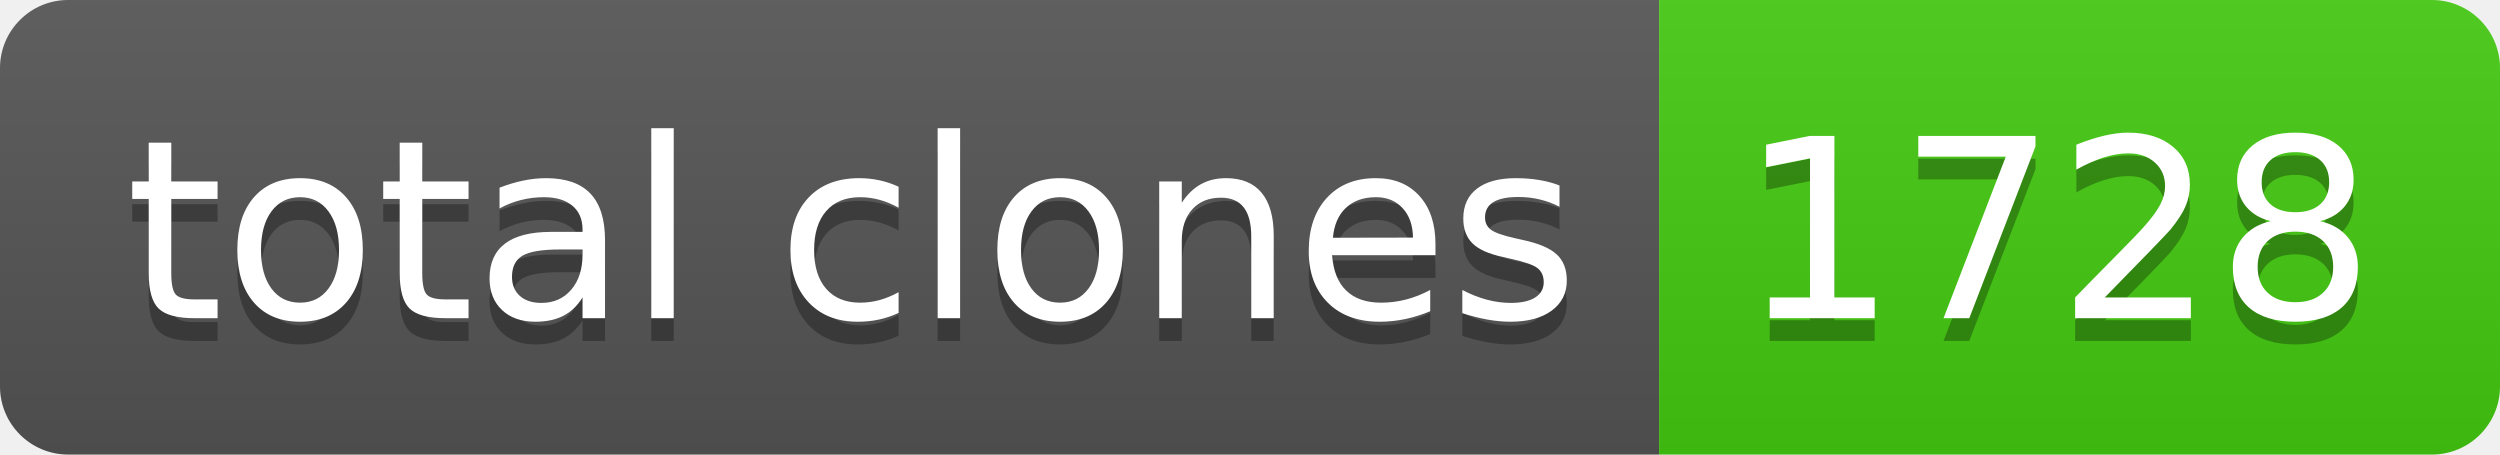
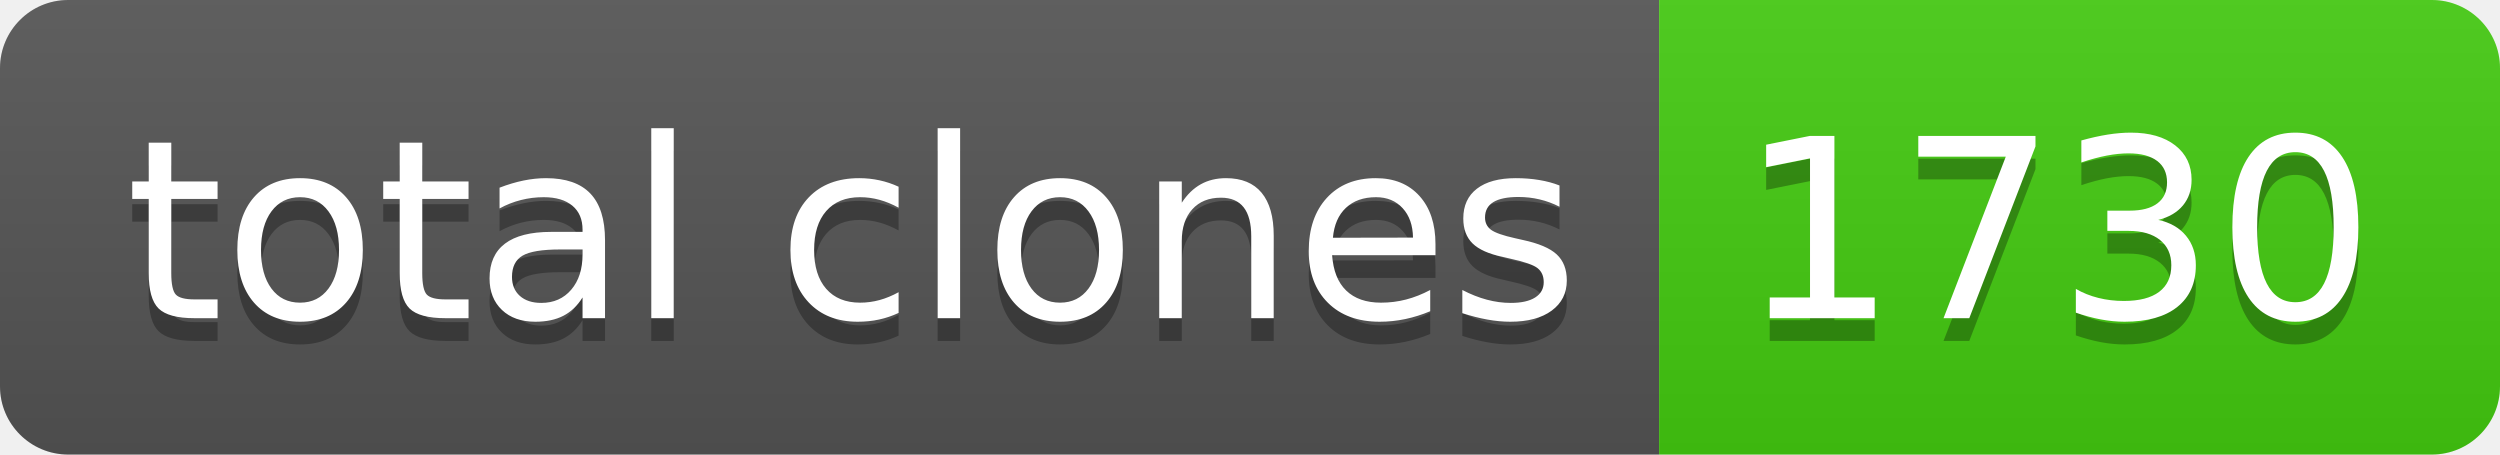
- <svg xmlns="http://www.w3.org/2000/svg" width="110" height="20" role="img" aria-label="total clones: 1728">
+ <svg xmlns="http://www.w3.org/2000/svg" width="110" height="20" role="img" aria-label="total clones: 1730">
  <linearGradient id="s" x2="0" y2="100%">
    <stop offset="0" stop-color="#bbb" stop-opacity=".1" />
    <stop offset="1" stop-opacity=".1" />
  </linearGradient>
  <clipPath id="r">
    <rect width="110" height="20" rx="3" fill="#fff" />
  </clipPath>
  <g clip-path="url(#r)">
    <rect width="73" height="20" fill="#555" />
    <rect x="73" width="37" height="20" fill="#4c1" />
    <rect width="110" height="20" fill="url(#s)" />
  </g>
  <g fill="#fff" text-anchor="middle" font-family="Verdana,Geneva,DejaVu Sans,sans-serif" text-rendering="geometricPrecision" font-size="110">
    <text aria-hidden="true" x="375" y="150" fill="#010101" fill-opacity=".3" transform="scale(.1)" textLength="630">total clones</text>
    <text x="375" y="140" transform="scale(.1)" fill="#fff" textLength="630">total clones</text>
-     <text aria-hidden="true" x="905" y="150" fill="#010101" fill-opacity=".3" transform="scale(.1)" textLength="270">1728</text>
-     <text x="905" y="140" transform="scale(.1)" fill="#fff" textLength="270">1728</text>
+     <text aria-hidden="true" x="905" y="150" fill="#010101" fill-opacity=".3" transform="scale(.1)" textLength="270">1730</text>
+     <text x="905" y="140" transform="scale(.1)" fill="#fff" textLength="270">1730</text>
  </g>
</svg>
